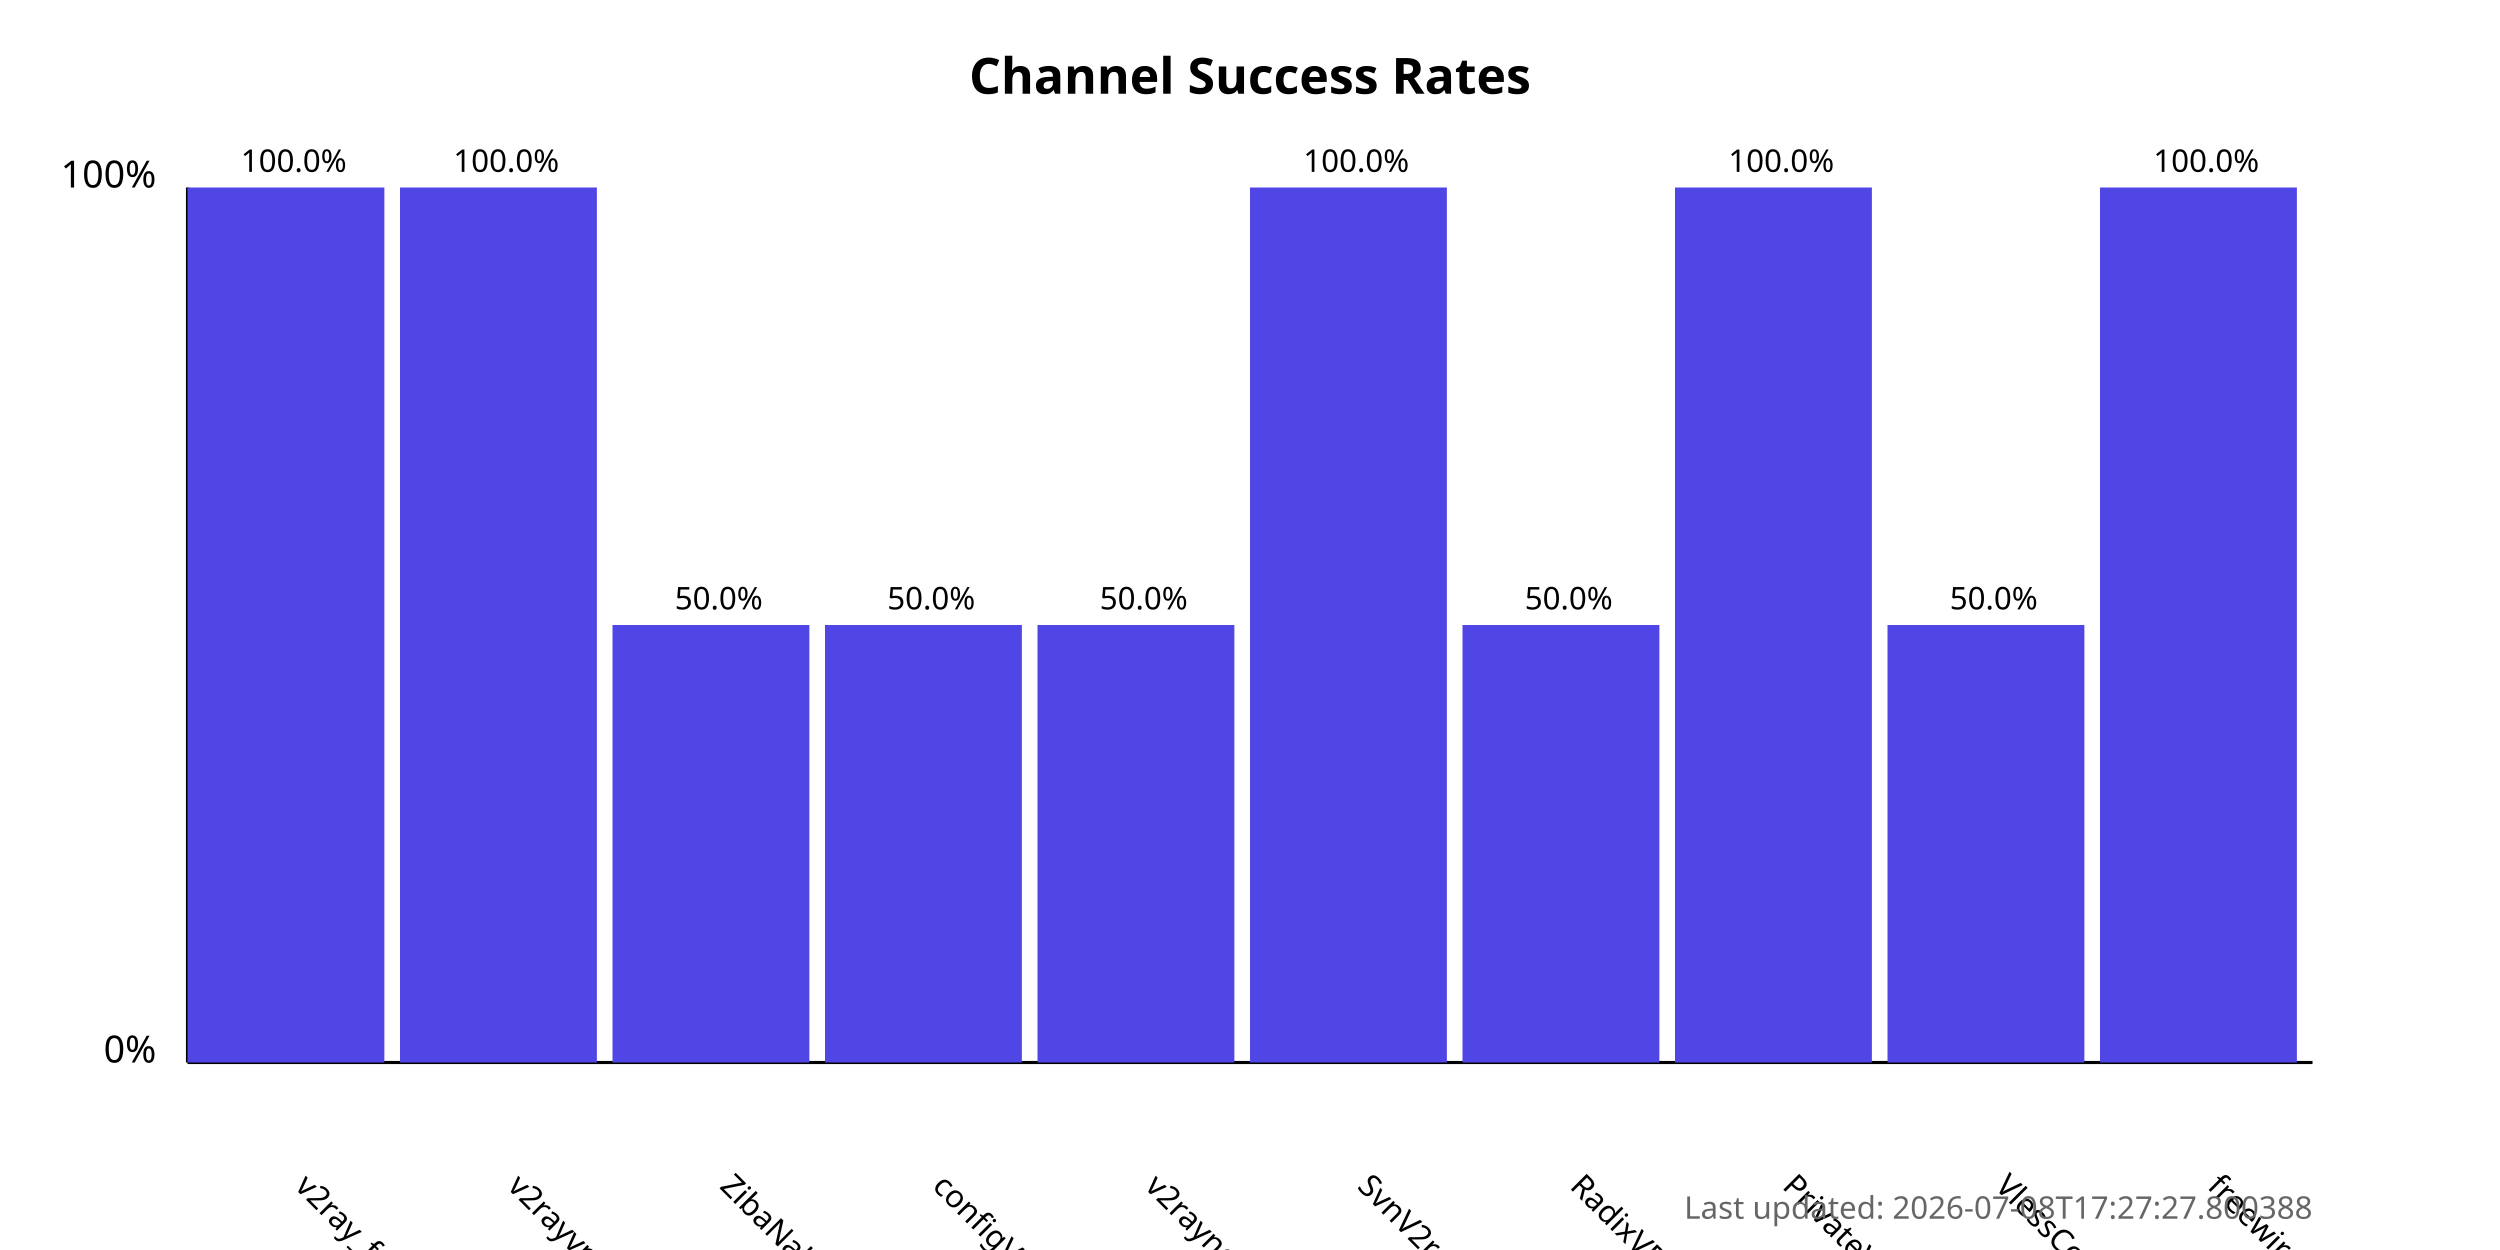
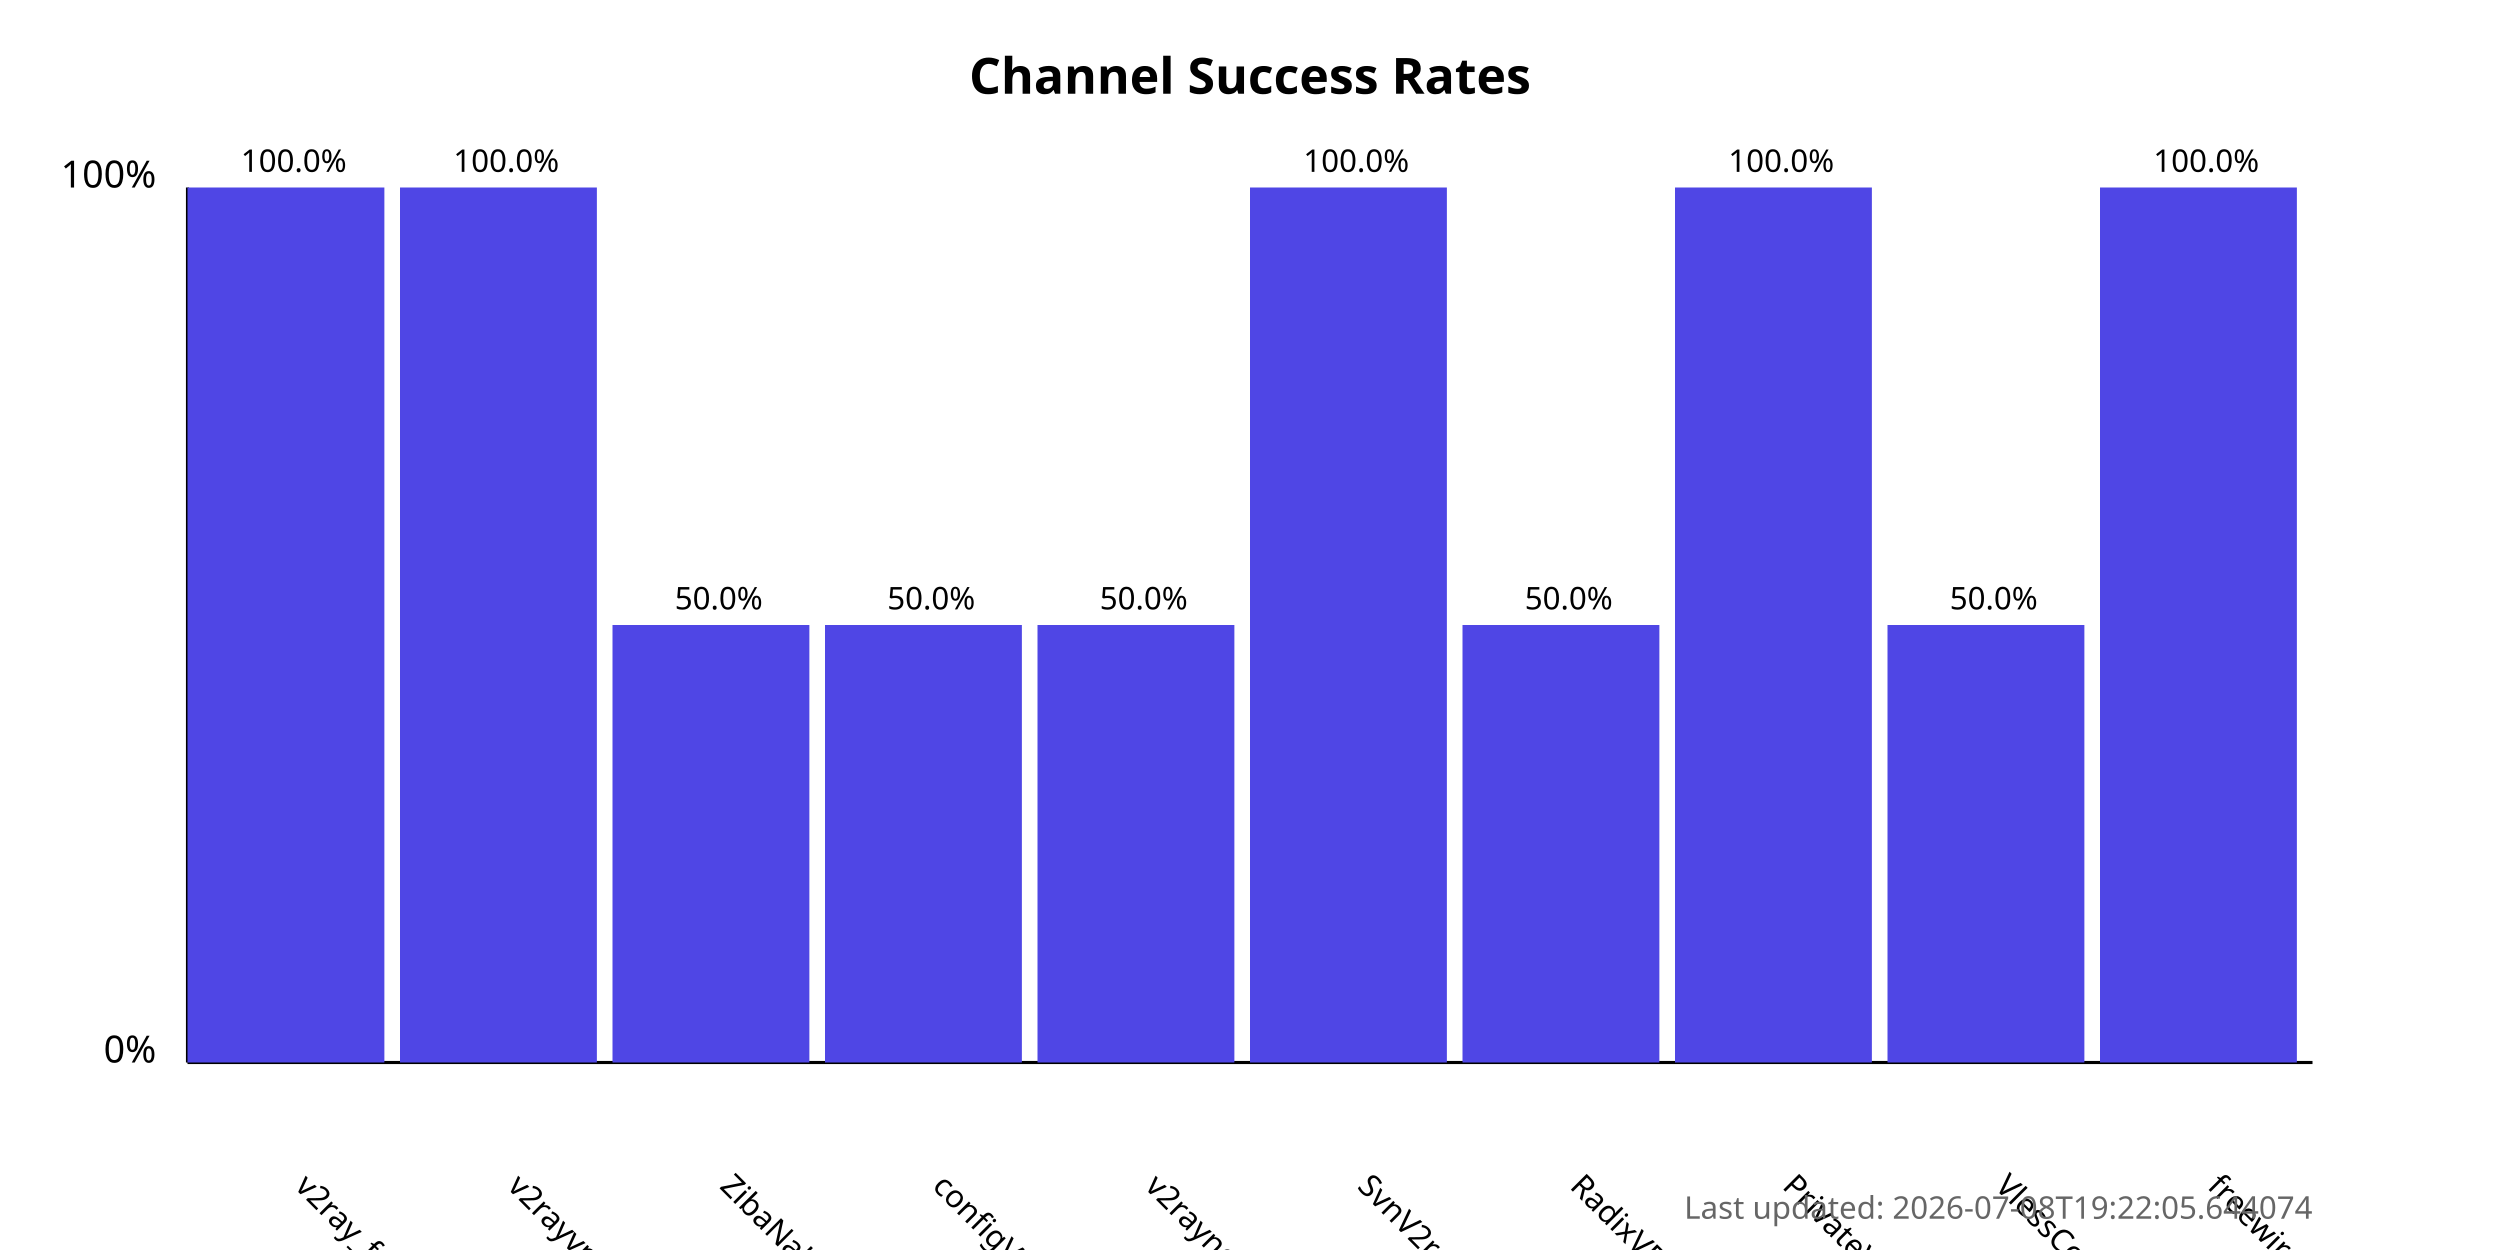
<svg xmlns="http://www.w3.org/2000/svg" width="800" height="400">
  <style>
            .chart-title { font: bold 16px sans-serif; }
            .axis-label { font: 12px sans-serif; }
            .tick-label { font: 10px sans-serif; }
            .bar { fill: #4f46e5; }
            .bar:hover { fill: #6366f1; }
            .timestamp { font: 10px sans-serif; fill: #666; }
        </style>
  <text x="400.0" y="30" text-anchor="middle" class="chart-title">
            Channel Success Rates
        </text>
  <line x1="60" y1="340" x2="60" y2="60" stroke="black" stroke-width="1" />
  <line x1="60" y1="340" x2="740" y2="340" stroke="black" stroke-width="1" />
  <text x="50" y="340" text-anchor="end" class="axis-label">0%</text>
  <text x="50" y="60" text-anchor="end" class="axis-label">100%</text>
  <g>
    <rect x="60" y="60.0" width="63.0" height="280.0" class="bar" />
    <text x="94.0" y="380" transform="rotate(45, 94.0, 380)" text-anchor="start" class="tick-label">
                v2ray_free_conf
            </text>
    <text x="94.0" y="55.0" text-anchor="middle" class="tick-label">
                100.0%
            </text>
  </g>
  <g>
    <rect x="128.0" y="60.0" width="63.0" height="280.0" class="bar" />
    <text x="162.0" y="380" transform="rotate(45, 162.0, 380)" text-anchor="start" class="tick-label">
                v2rayvpno
            </text>
    <text x="162.0" y="55.0" text-anchor="middle" class="tick-label">
                100.0%
            </text>
  </g>
  <g>
    <rect x="196.0" y="200.0" width="63.0" height="140.0" class="bar" />
    <text x="230.0" y="380" transform="rotate(45, 230.0, 380)" text-anchor="start" class="tick-label">
                ZibaNabz
            </text>
    <text x="230.0" y="195.0" text-anchor="middle" class="tick-label">
                50.0%
            </text>
  </g>
  <g>
    <rect x="264.0" y="200.0" width="63.0" height="140.0" class="bar" />
    <text x="298.0" y="380" transform="rotate(45, 298.0, 380)" text-anchor="start" class="tick-label">
                configV2rayForFree
            </text>
    <text x="298.0" y="195.0" text-anchor="middle" class="tick-label">
                50.0%
            </text>
  </g>
  <g>
    <rect x="332.0" y="200.0" width="63.0" height="140.0" class="bar" />
    <text x="366.0" y="380" transform="rotate(45, 366.0, 380)" text-anchor="start" class="tick-label">
                v2rayngvpn
            </text>
    <text x="366.0" y="195.0" text-anchor="middle" class="tick-label">
                50.0%
            </text>
  </g>
  <g>
    <rect x="400.0" y="60.0" width="63.0" height="280.0" class="bar" />
    <text x="434.0" y="380" transform="rotate(45, 434.0, 380)" text-anchor="start" class="tick-label">
                SvnV2ray
            </text>
    <text x="434.0" y="55.0" text-anchor="middle" class="tick-label">
                100.0%
            </text>
  </g>
  <g>
    <rect x="468.0" y="200.0" width="63.0" height="140.0" class="bar" />
    <text x="502.0" y="380" transform="rotate(45, 502.0, 380)" text-anchor="start" class="tick-label">
                RadixVPN
            </text>
    <text x="502.0" y="195.0" text-anchor="middle" class="tick-label">
                50.0%
            </text>
  </g>
  <g>
    <rect x="536.0" y="60.0" width="63.0" height="280.0" class="bar" />
    <text x="570.0" y="380" transform="rotate(45, 570.0, 380)" text-anchor="start" class="tick-label">
                PrivateVPNs
            </text>
    <text x="570.0" y="55.0" text-anchor="middle" class="tick-label">
                100.0%
            </text>
  </g>
  <g>
    <rect x="604.0" y="200.0" width="63.0" height="140.0" class="bar" />
    <text x="638.0" y="380" transform="rotate(45, 638.0, 380)" text-anchor="start" class="tick-label">
                VlessConfig
            </text>
    <text x="638.0" y="195.0" text-anchor="middle" class="tick-label">
                50.0%
            </text>
  </g>
  <g>
    <rect x="672.0" y="60.0" width="63.0" height="280.0" class="bar" />
    <text x="706.0" y="380" transform="rotate(45, 706.0, 380)" text-anchor="start" class="tick-label">
                freewireguard
            </text>
    <text x="706.0" y="55.0" text-anchor="middle" class="tick-label">
                100.0%
            </text>
  </g>
  <text x="740" y="390" text-anchor="end" class="timestamp">
-             Last updated: 2026-07-08T17:27:27.800388
+             Last updated: 2026-07-08T19:22:05.644074
        </text>
</svg>
